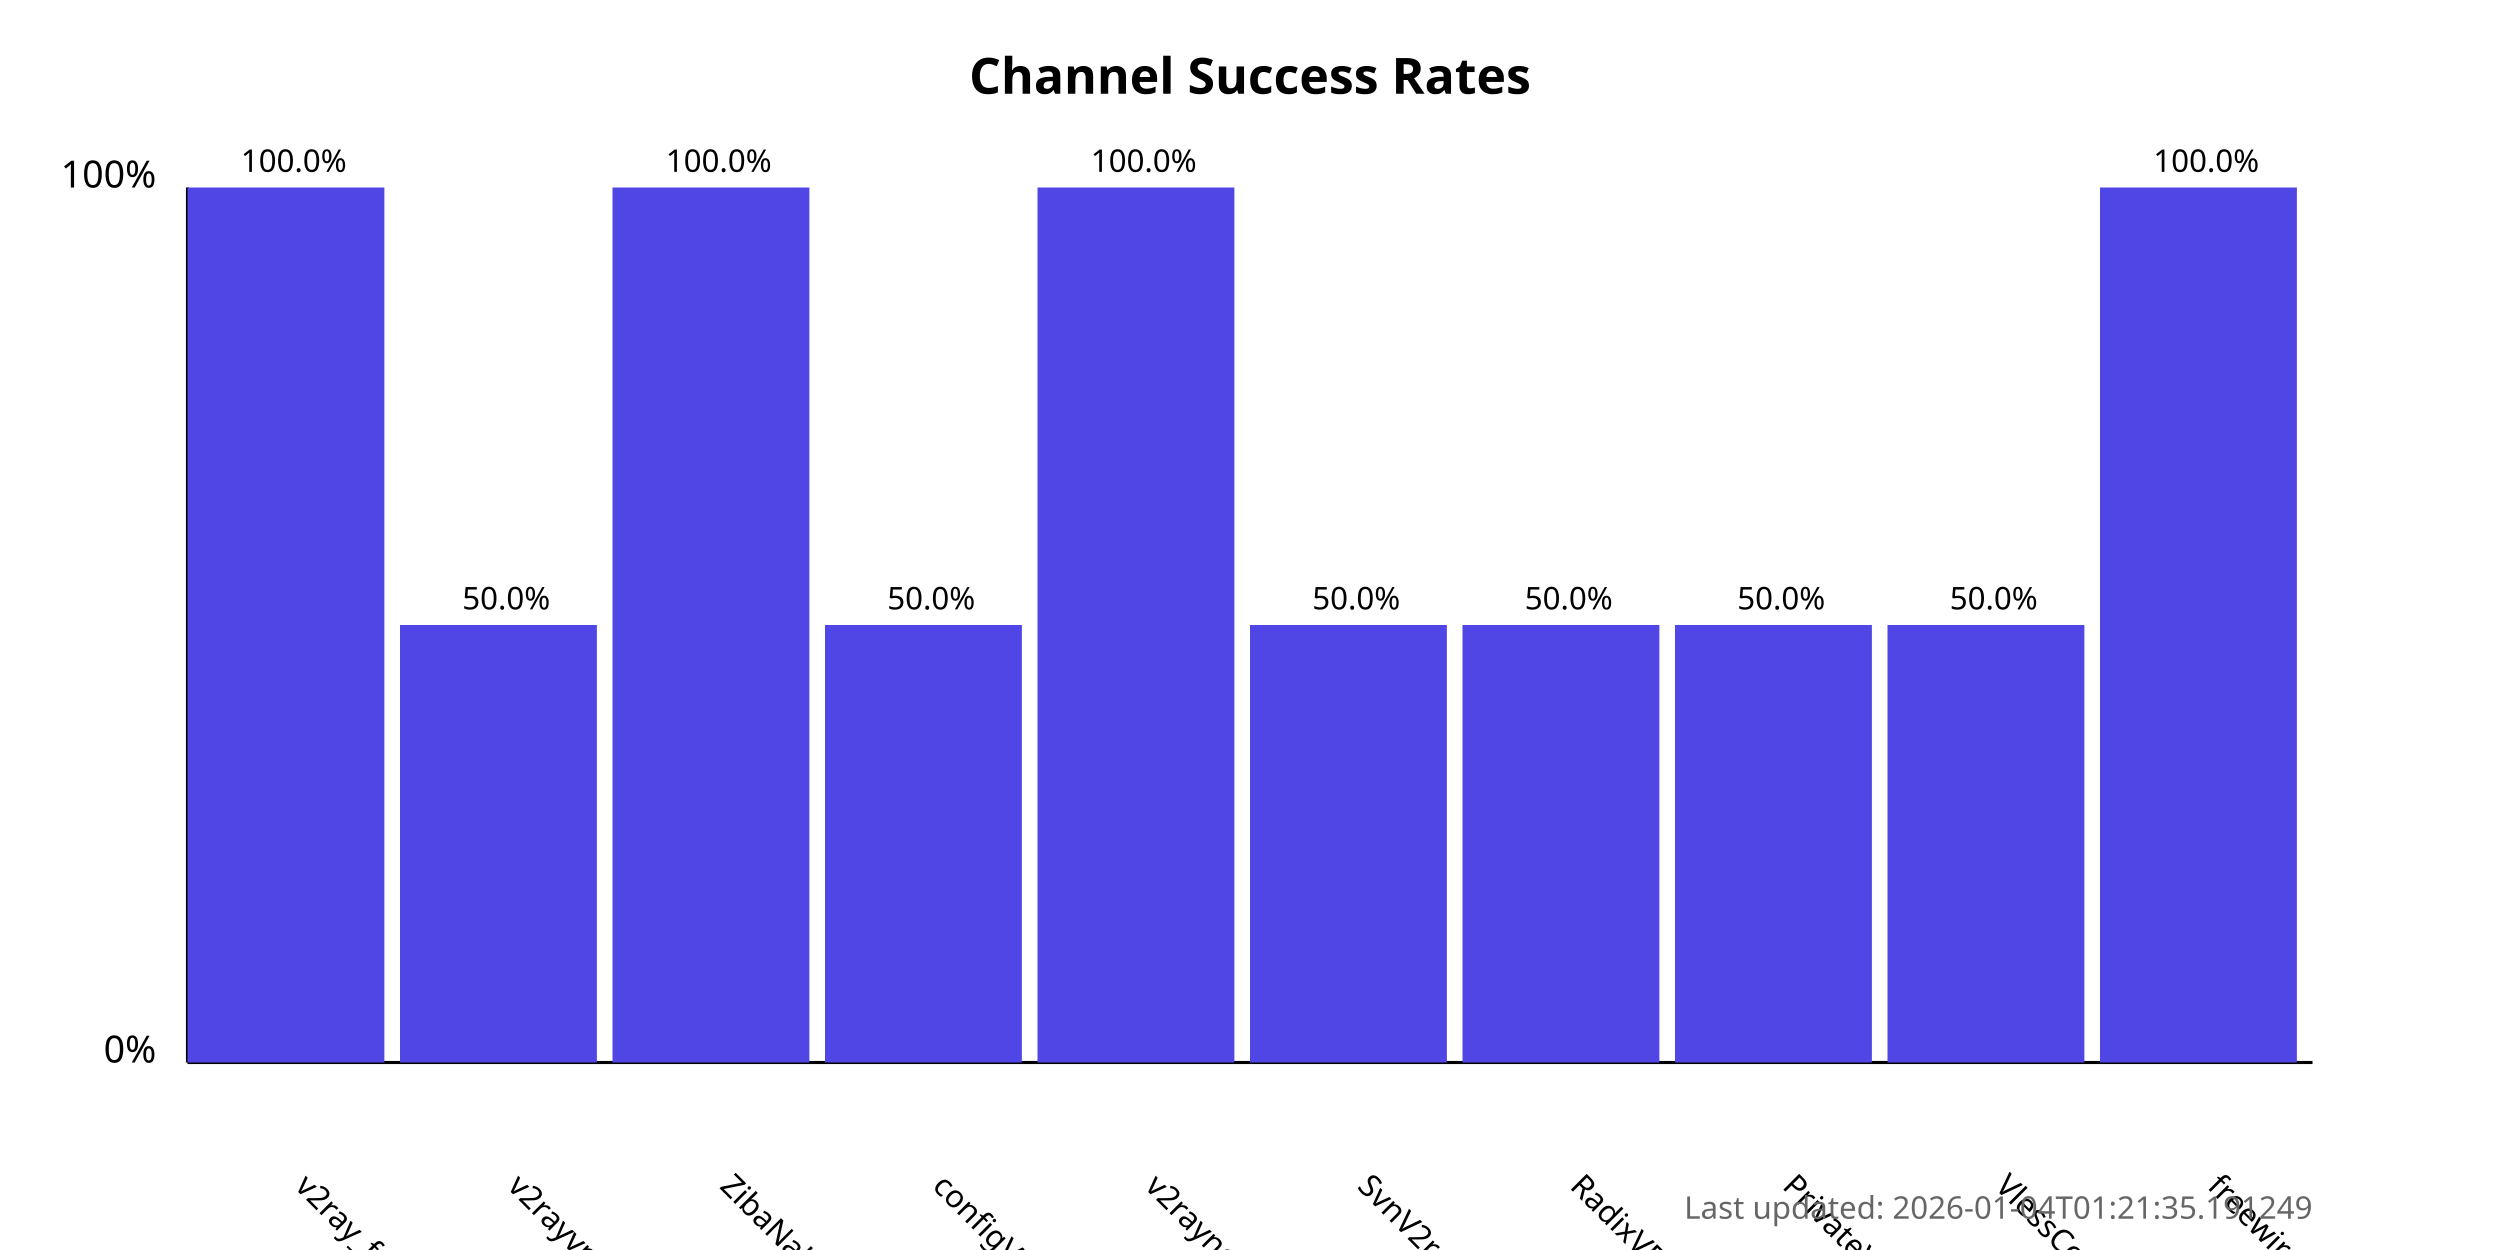
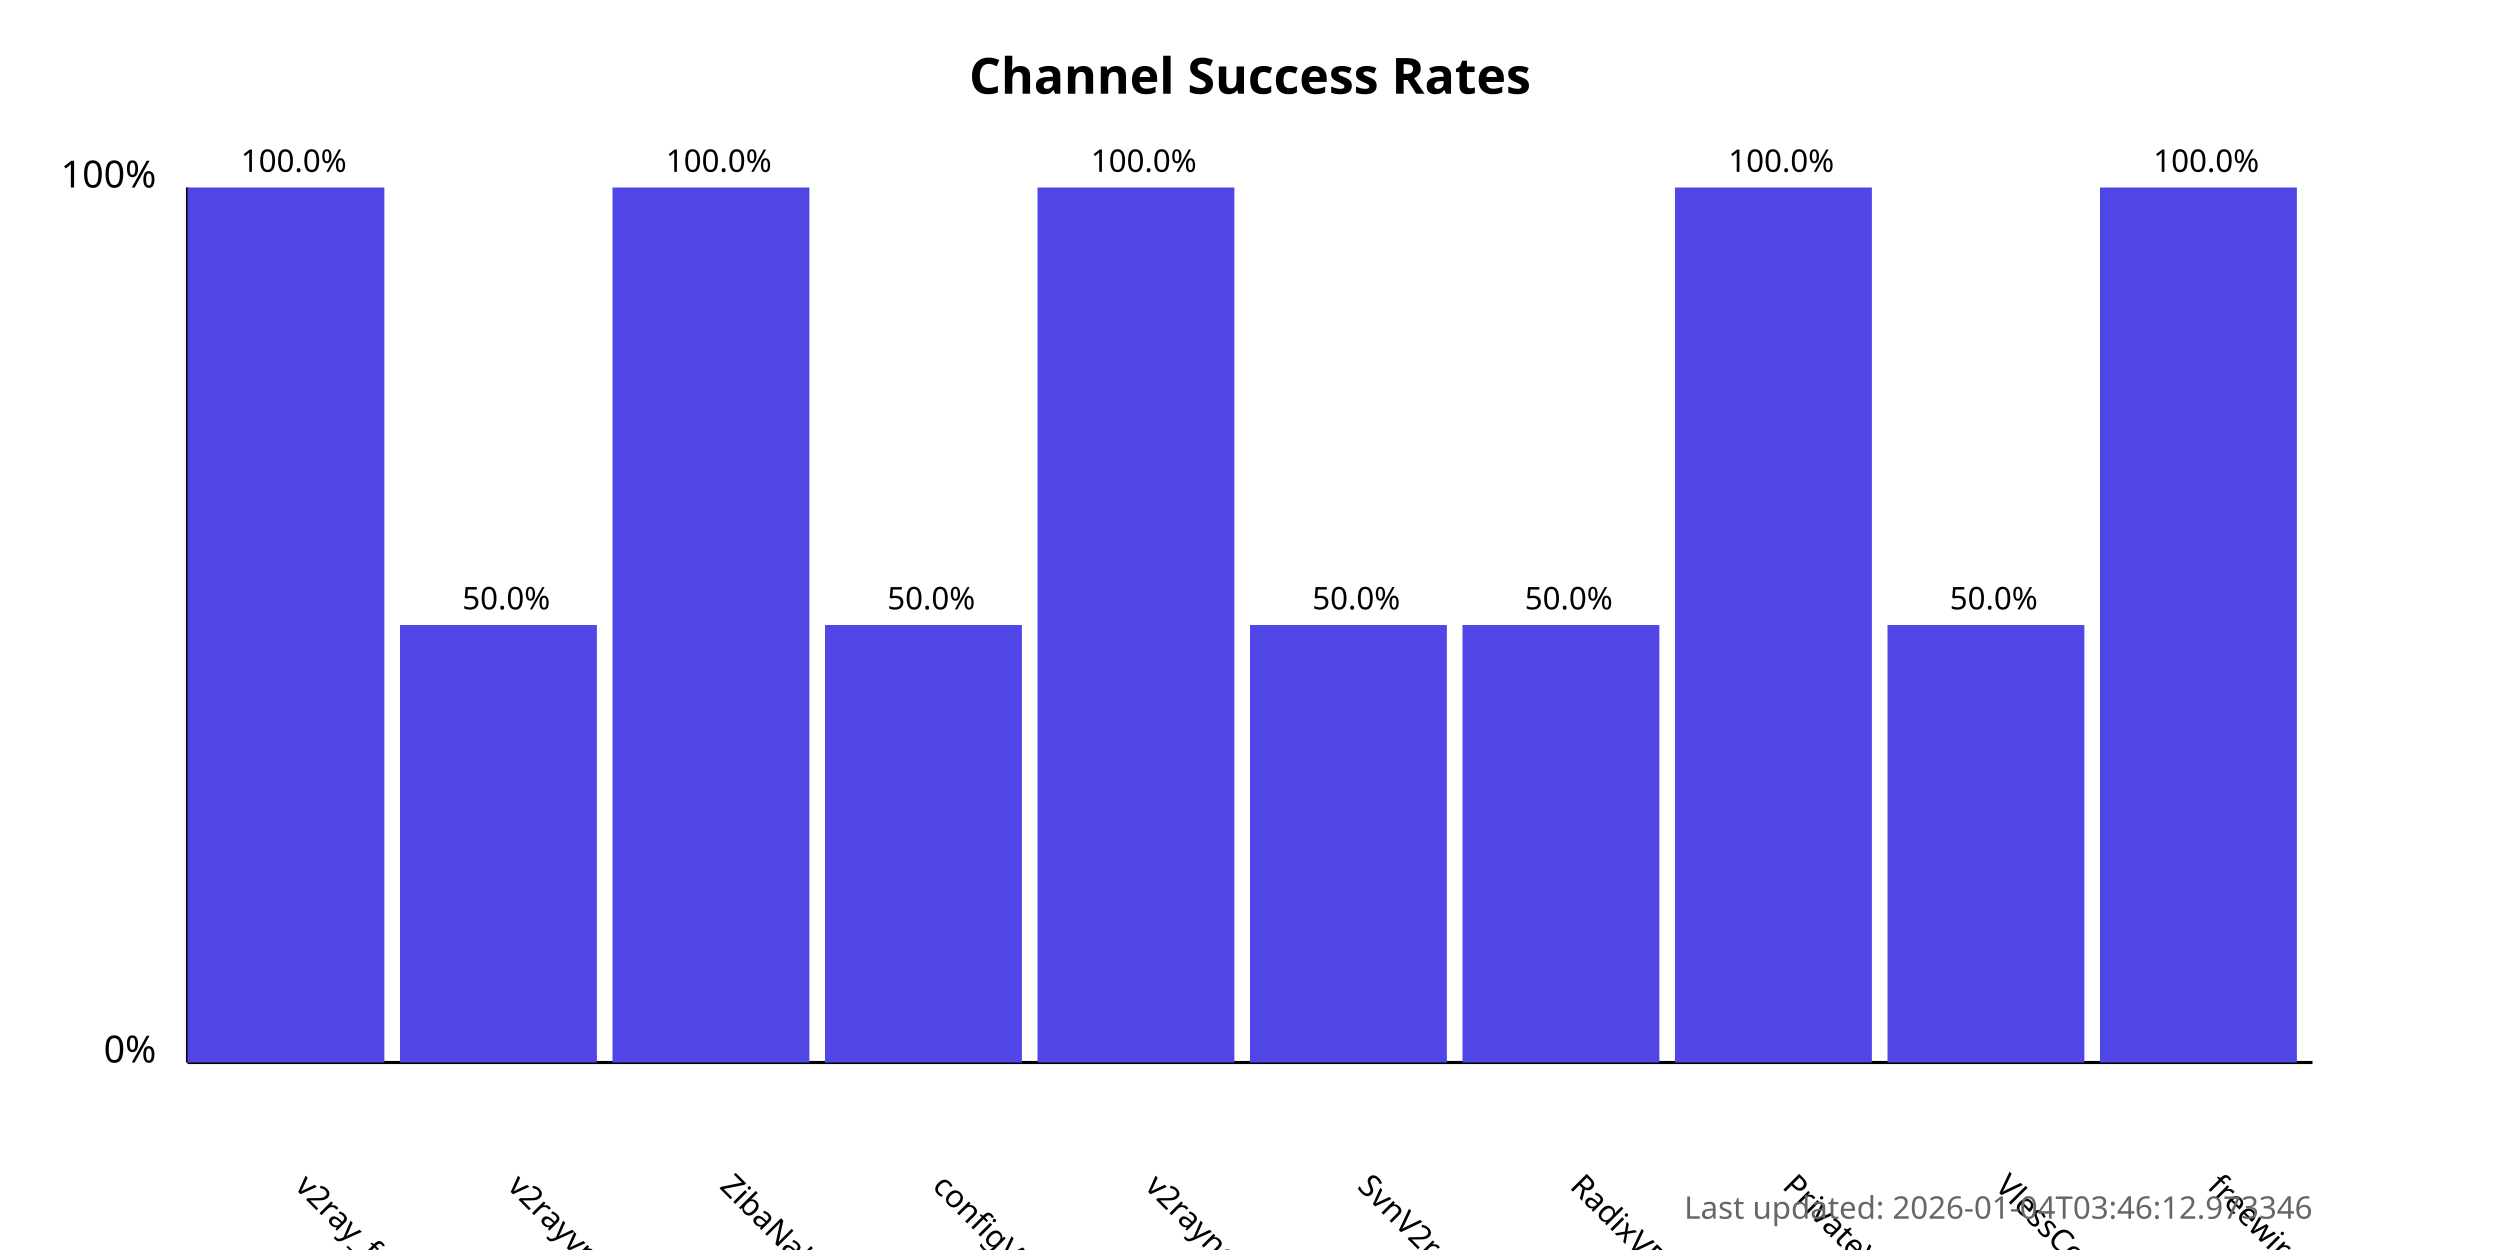
<svg xmlns="http://www.w3.org/2000/svg" width="800" height="400">
  <style>
            .chart-title { font: bold 16px sans-serif; }
            .axis-label { font: 12px sans-serif; }
            .tick-label { font: 10px sans-serif; }
            .bar { fill: #4f46e5; }
            .bar:hover { fill: #6366f1; }
            .timestamp { font: 10px sans-serif; fill: #666; }
        </style>
  <text x="400.0" y="30" text-anchor="middle" class="chart-title">
            Channel Success Rates
        </text>
  <line x1="60" y1="340" x2="60" y2="60" stroke="black" stroke-width="1" />
  <line x1="60" y1="340" x2="740" y2="340" stroke="black" stroke-width="1" />
  <text x="50" y="340" text-anchor="end" class="axis-label">0%</text>
  <text x="50" y="60" text-anchor="end" class="axis-label">100%</text>
  <g>
    <rect x="60" y="60.0" width="63.0" height="280.0" class="bar" />
    <text x="94.0" y="380" transform="rotate(45, 94.0, 380)" text-anchor="start" class="tick-label">
                v2ray_free_conf
            </text>
    <text x="94.0" y="55.0" text-anchor="middle" class="tick-label">
                100.0%
            </text>
  </g>
  <g>
    <rect x="128.0" y="200.0" width="63.0" height="140.0" class="bar" />
    <text x="162.0" y="380" transform="rotate(45, 162.0, 380)" text-anchor="start" class="tick-label">
                v2rayvpno
            </text>
    <text x="162.0" y="195.0" text-anchor="middle" class="tick-label">
                50.0%
            </text>
  </g>
  <g>
    <rect x="196.0" y="60.0" width="63.0" height="280.0" class="bar" />
    <text x="230.0" y="380" transform="rotate(45, 230.0, 380)" text-anchor="start" class="tick-label">
                ZibaNabz
            </text>
    <text x="230.0" y="55.0" text-anchor="middle" class="tick-label">
                100.0%
            </text>
  </g>
  <g>
    <rect x="264.0" y="200.0" width="63.0" height="140.0" class="bar" />
    <text x="298.0" y="380" transform="rotate(45, 298.0, 380)" text-anchor="start" class="tick-label">
                configV2rayForFree
            </text>
    <text x="298.0" y="195.0" text-anchor="middle" class="tick-label">
                50.0%
            </text>
  </g>
  <g>
    <rect x="332.0" y="60.0" width="63.0" height="280.0" class="bar" />
    <text x="366.0" y="380" transform="rotate(45, 366.0, 380)" text-anchor="start" class="tick-label">
                v2rayngvpn
            </text>
    <text x="366.0" y="55.0" text-anchor="middle" class="tick-label">
                100.0%
            </text>
  </g>
  <g>
    <rect x="400.0" y="200.0" width="63.0" height="140.0" class="bar" />
    <text x="434.0" y="380" transform="rotate(45, 434.0, 380)" text-anchor="start" class="tick-label">
                SvnV2ray
            </text>
    <text x="434.0" y="195.0" text-anchor="middle" class="tick-label">
                50.0%
            </text>
  </g>
  <g>
    <rect x="468.0" y="200.0" width="63.0" height="140.0" class="bar" />
    <text x="502.0" y="380" transform="rotate(45, 502.0, 380)" text-anchor="start" class="tick-label">
                RadixVPN
            </text>
    <text x="502.0" y="195.0" text-anchor="middle" class="tick-label">
                50.0%
            </text>
  </g>
  <g>
-     <rect x="536.0" y="200.0" width="63.0" height="140.0" class="bar" />
+     <rect x="536.0" y="60.0" width="63.0" height="280.0" class="bar" />
    <text x="570.0" y="380" transform="rotate(45, 570.0, 380)" text-anchor="start" class="tick-label">
                PrivateVPNs
            </text>
-     <text x="570.0" y="195.0" text-anchor="middle" class="tick-label">
-                 50.0%
+     <text x="570.0" y="55.0" text-anchor="middle" class="tick-label">
+                 100.0%
            </text>
  </g>
  <g>
    <rect x="604.0" y="200.0" width="63.0" height="140.0" class="bar" />
    <text x="638.0" y="380" transform="rotate(45, 638.0, 380)" text-anchor="start" class="tick-label">
                VlessConfig
            </text>
    <text x="638.0" y="195.0" text-anchor="middle" class="tick-label">
                50.0%
            </text>
  </g>
  <g>
    <rect x="672.0" y="60.0" width="63.0" height="280.0" class="bar" />
    <text x="706.0" y="380" transform="rotate(45, 706.0, 380)" text-anchor="start" class="tick-label">
                freewireguard
            </text>
    <text x="706.0" y="55.0" text-anchor="middle" class="tick-label">
                100.0%
            </text>
  </g>
  <text x="740" y="390" text-anchor="end" class="timestamp">
-             Last updated: 2026-01-04T01:21:35.191249
+             Last updated: 2026-01-04T03:46:12.973346
        </text>
</svg>
